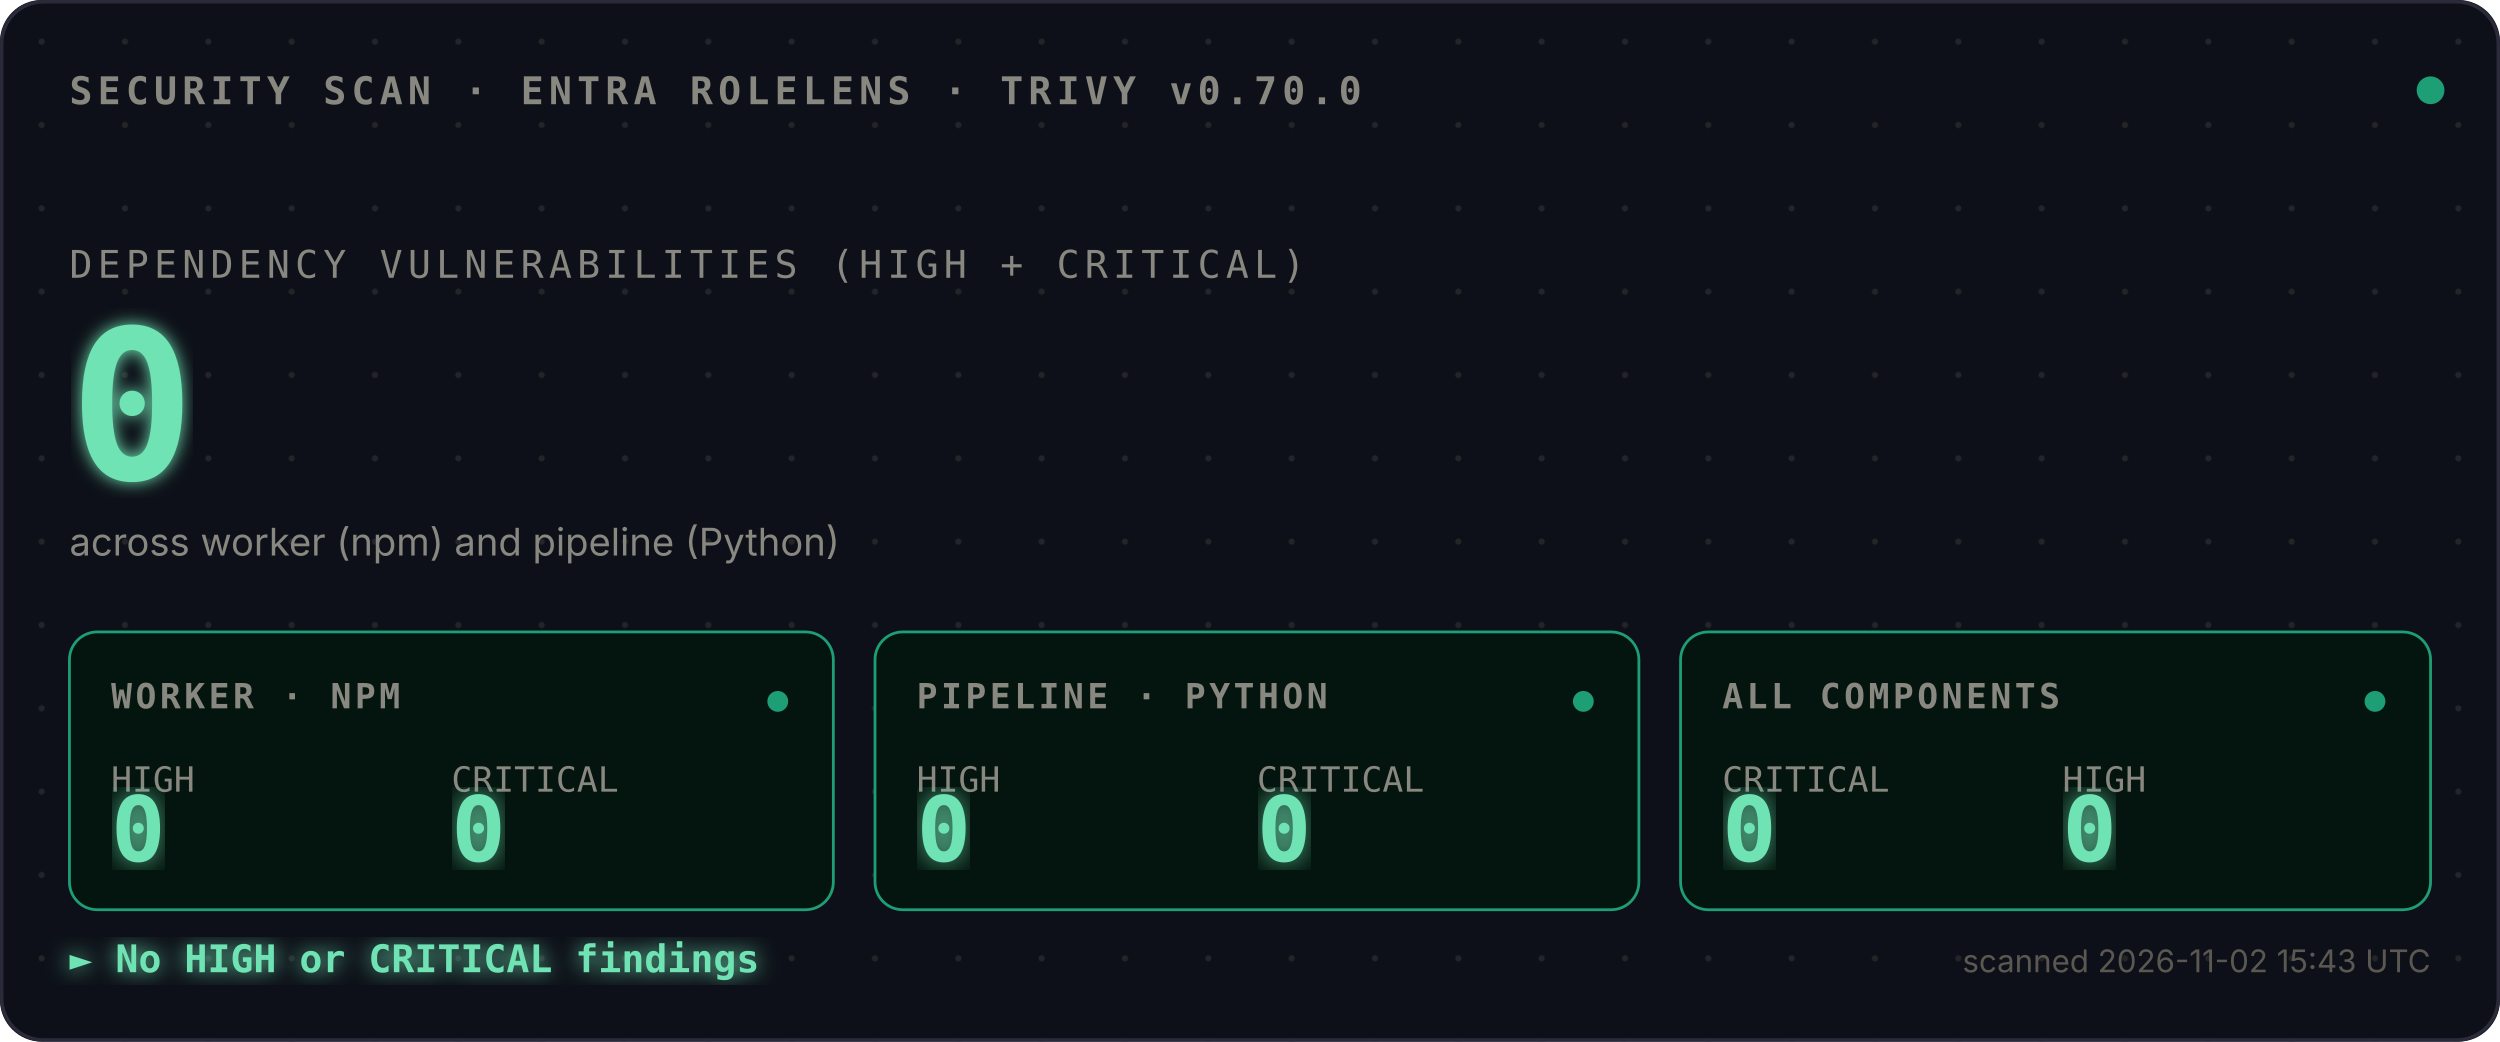
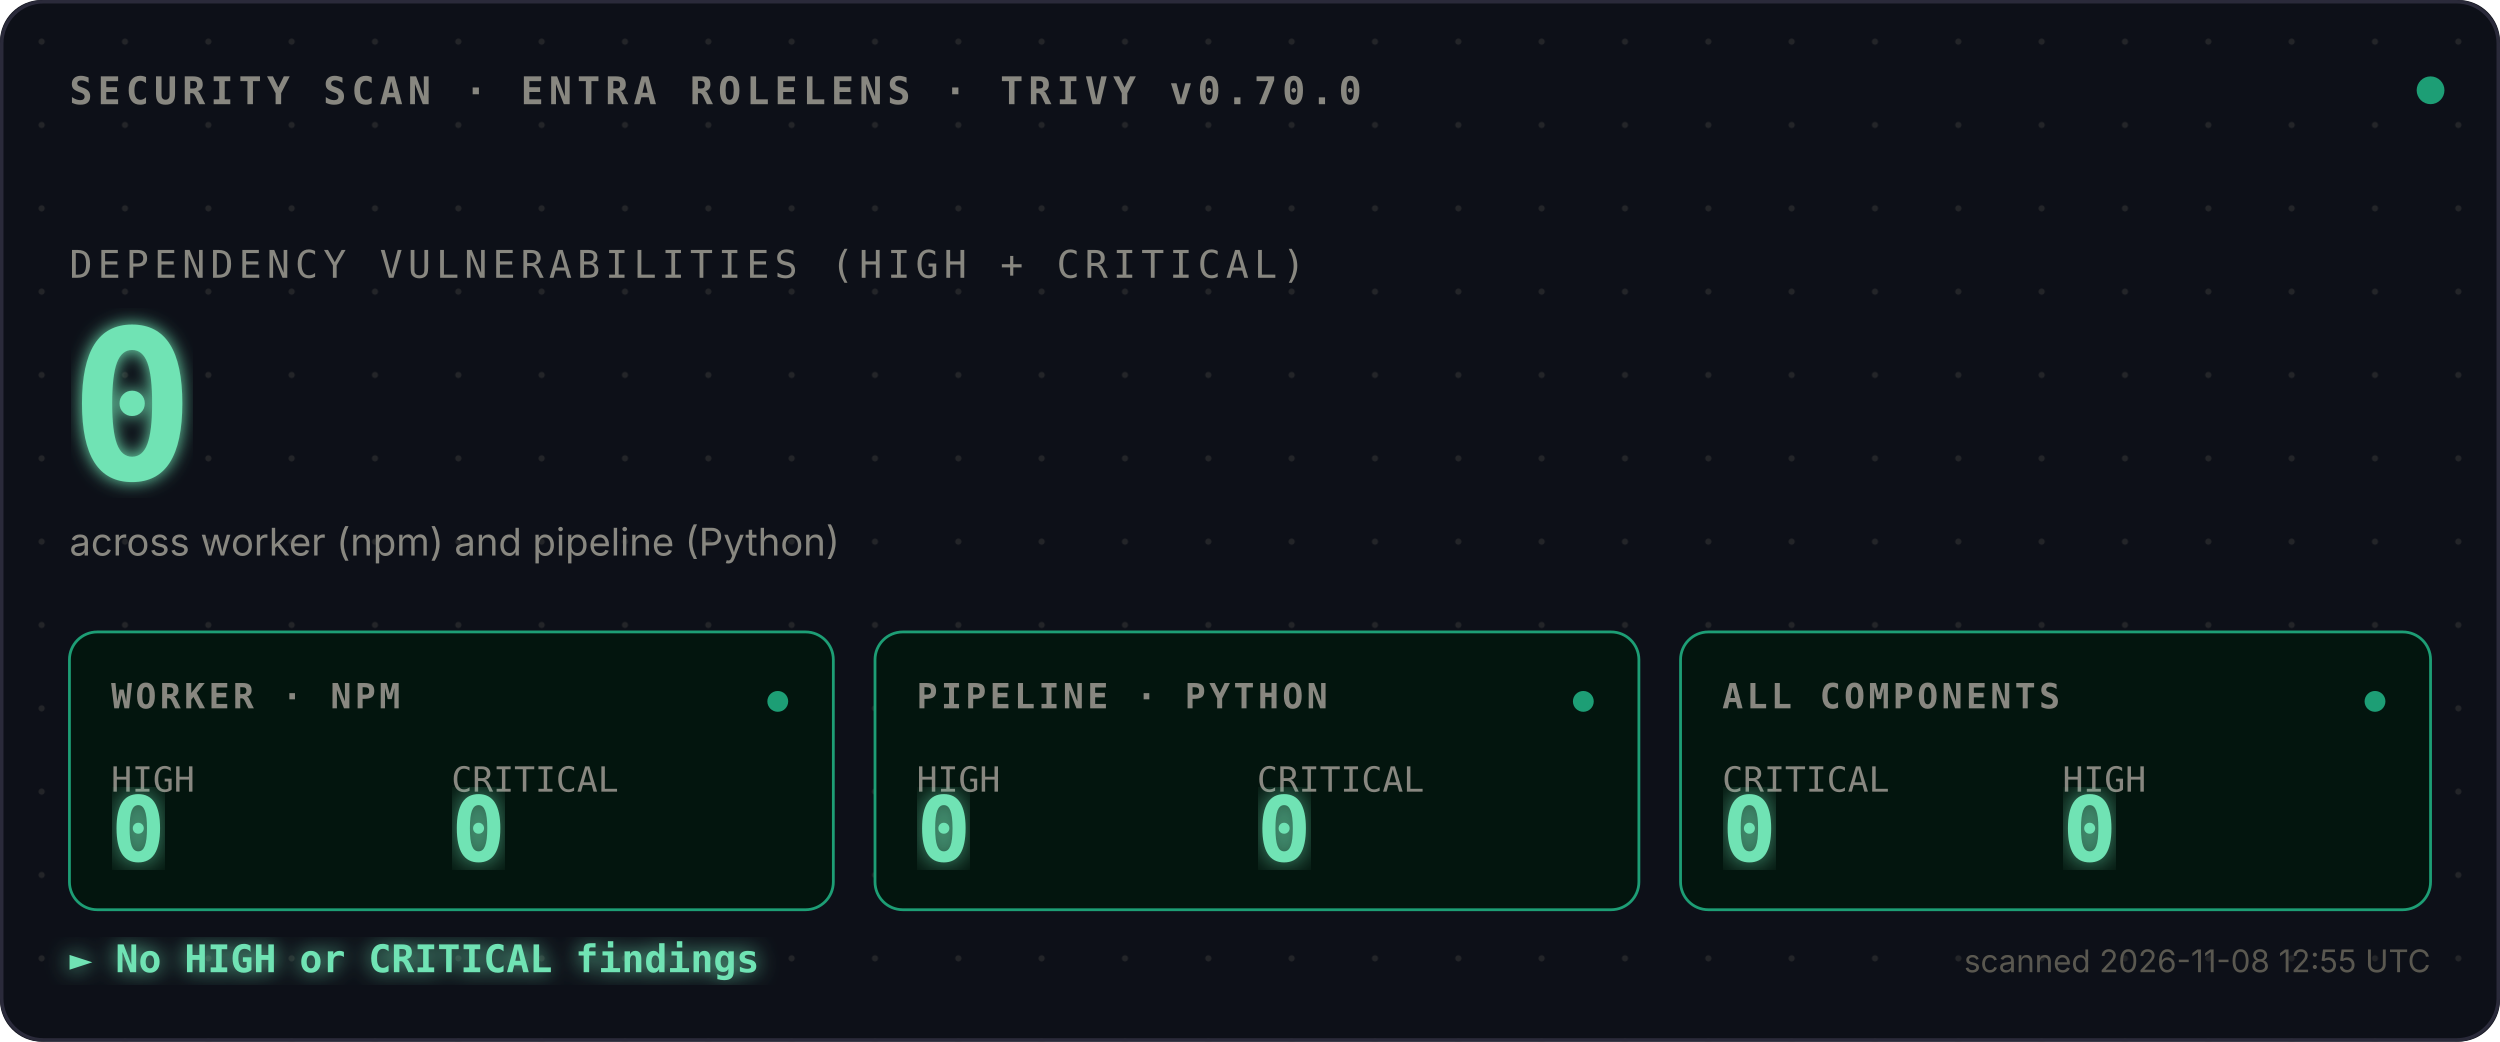
<svg xmlns="http://www.w3.org/2000/svg" viewBox="0 0 720 300">
  <defs>
    <style>
      .mono{font-family:ui-monospace,SFMono-Regular,Menlo,monospace}
      .sans{font-family:-apple-system,BlinkMacSystemFont,sans-serif}
      .bold{font-weight:700}
    </style>
    <pattern id="dots" width="24" height="24" patternUnits="userSpaceOnUse">
      <circle cx="12" cy="12" r="0.9" fill="#444441" opacity="0.4" />
    </pattern>
    <filter id="glow">
      <feGaussianBlur stdDeviation="2.5" result="blur" />
      <feMerge>
        <feMergeNode in="blur" />
        <feMergeNode in="SourceGraphic" />
      </feMerge>
    </filter>
    <filter id="glow-soft">
      <feGaussianBlur stdDeviation="4" result="blur" />
      <feMerge>
        <feMergeNode in="blur" />
        <feMergeNode in="SourceGraphic" />
      </feMerge>
    </filter>
    <filter id="glow-verdict">
      <feGaussianBlur stdDeviation="3" result="blur" />
      <feMerge>
        <feMergeNode in="blur" />
        <feMergeNode in="SourceGraphic" />
      </feMerge>
    </filter>
    <linearGradient id="scan-beam" x1="0" x2="1" y1="0" y2="0">
      <stop offset="0%" stop-color="#1D9E75" stop-opacity="0" />
      <stop offset="40%" stop-color="#1D9E75" stop-opacity="0.1" />
      <stop offset="50%" stop-color="#ffffff" stop-opacity="0.2" />
      <stop offset="60%" stop-color="#1D9E75" stop-opacity="0.1" />
      <stop offset="100%" stop-color="#1D9E75" stop-opacity="0" />
    </linearGradient>
    <clipPath id="tiles-clip">
      <rect x="20" y="182" width="680" height="80" />
    </clipPath>
  </defs>
  <rect width="720" height="300" fill="#0D1018" rx="12" />
  <rect width="720" height="300" fill="url(#dots)" rx="12" />
  <rect x="0.5" y="0.5" width="719" height="299" fill="none" stroke="#2A2A3A" stroke-width="1" rx="12" />
  <text x="20" y="30" class="mono bold" font-size="11" fill="#888780" letter-spacing="1.5">SECURITY SCAN · ENTRA ROLELENS · TRIVY v0.70.0</text>
  <circle cx="700" cy="26" r="4" fill="#1D9E75">
    <animate attributeName="opacity" values="1;0.35;1" dur="2.4s" repeatCount="indefinite" />
  </circle>
  <text x="20" y="80" class="mono" font-size="11" fill="#888780" letter-spacing="1.5">DEPENDENCY VULNERABILITIES (HIGH + CRITICAL)</text>
  <text x="20" y="138" class="mono bold" font-size="60" fill="#6FE3B4" filter="url(#glow)">
    0
    <animate attributeName="opacity" values="0;1" dur="0.7s" fill="freeze" />
  </text>
  <text x="20" y="160" class="sans" font-size="11" fill="#888780">across worker (npm) and pipeline (Python)</text>
  <rect x="-120" y="182" width="120" height="80" fill="url(#scan-beam)" clip-path="url(#tiles-clip)">
    <animate attributeName="x" values="-120;720;-120" dur="3.6s" repeatCount="indefinite" calcMode="linear" />
  </rect>
  <g transform="translate(20,182)">
    <rect width="220" height="80" fill="#03150E" stroke="#1D9E75" stroke-width="0.8" rx="8" />
    <text x="12" y="22" class="mono bold" font-size="10" fill="#888780" letter-spacing="1">WORKER · NPM</text>
    <text x="12" y="46" class="mono" font-size="10" fill="#888780">HIGH</text>
    <text x="12" y="66" class="mono bold" font-size="26" fill="#6FE3B4" filter="url(#glow-soft)">0</text>
    <text x="110" y="46" class="mono" font-size="10" fill="#888780">CRITICAL</text>
    <text x="110" y="66" class="mono bold" font-size="26" fill="#6FE3B4" filter="url(#glow-soft)">0</text>
    <circle cx="204" cy="20" r="3" fill="#1D9E75">
      <animate attributeName="opacity" values="1;0.3;1" dur="2.4s" repeatCount="indefinite" />
    </circle>
  </g>
  <g transform="translate(252,182)">
    <rect width="220" height="80" fill="#03150E" stroke="#1D9E75" stroke-width="0.8" rx="8" />
    <text x="12" y="22" class="mono bold" font-size="10" fill="#888780" letter-spacing="1">PIPELINE · PYTHON</text>
    <text x="12" y="46" class="mono" font-size="10" fill="#888780">HIGH</text>
    <text x="12" y="66" class="mono bold" font-size="26" fill="#6FE3B4" filter="url(#glow-soft)">0</text>
    <text x="110" y="46" class="mono" font-size="10" fill="#888780">CRITICAL</text>
    <text x="110" y="66" class="mono bold" font-size="26" fill="#6FE3B4" filter="url(#glow-soft)">0</text>
    <circle cx="204" cy="20" r="3" fill="#1D9E75">
      <animate attributeName="opacity" values="1;0.3;1" dur="2.4s" begin="0.8s" repeatCount="indefinite" />
    </circle>
  </g>
  <g transform="translate(484,182)">
    <rect width="216" height="80" fill="#03150E" stroke="#1D9E75" stroke-width="0.8" rx="8" />
    <text x="12" y="22" class="mono bold" font-size="10" fill="#888780" letter-spacing="1">ALL COMPONENTS</text>
    <text x="12" y="46" class="mono" font-size="10" fill="#888780">CRITICAL</text>
    <text x="12" y="66" class="mono bold" font-size="26" fill="#6FE3B4" filter="url(#glow-soft)">0</text>
    <text x="110" y="46" class="mono" font-size="10" fill="#888780">HIGH</text>
    <text x="110" y="66" class="mono bold" font-size="26" fill="#6FE3B4" filter="url(#glow-soft)">0</text>
    <circle cx="200" cy="20" r="3" fill="#1D9E75">
      <animate attributeName="opacity" values="1;0.3;1" dur="2.4s" begin="1.6s" repeatCount="indefinite" />
    </circle>
  </g>
  <text x="20" y="280" class="mono bold" font-size="11" fill="#6FE3B4" filter="url(#glow-verdict)">► No HIGH or CRITICAL findings</text>
-   <text x="700" y="280" class="sans" font-size="9" fill="#5A5850" text-anchor="end">scanned 2026-11-02 15:43 UTC</text>
+   <text x="700" y="280" class="sans" font-size="9" fill="#5A5850" text-anchor="end">scanned 2026-11-08 12:55 UTC</text>
</svg>
